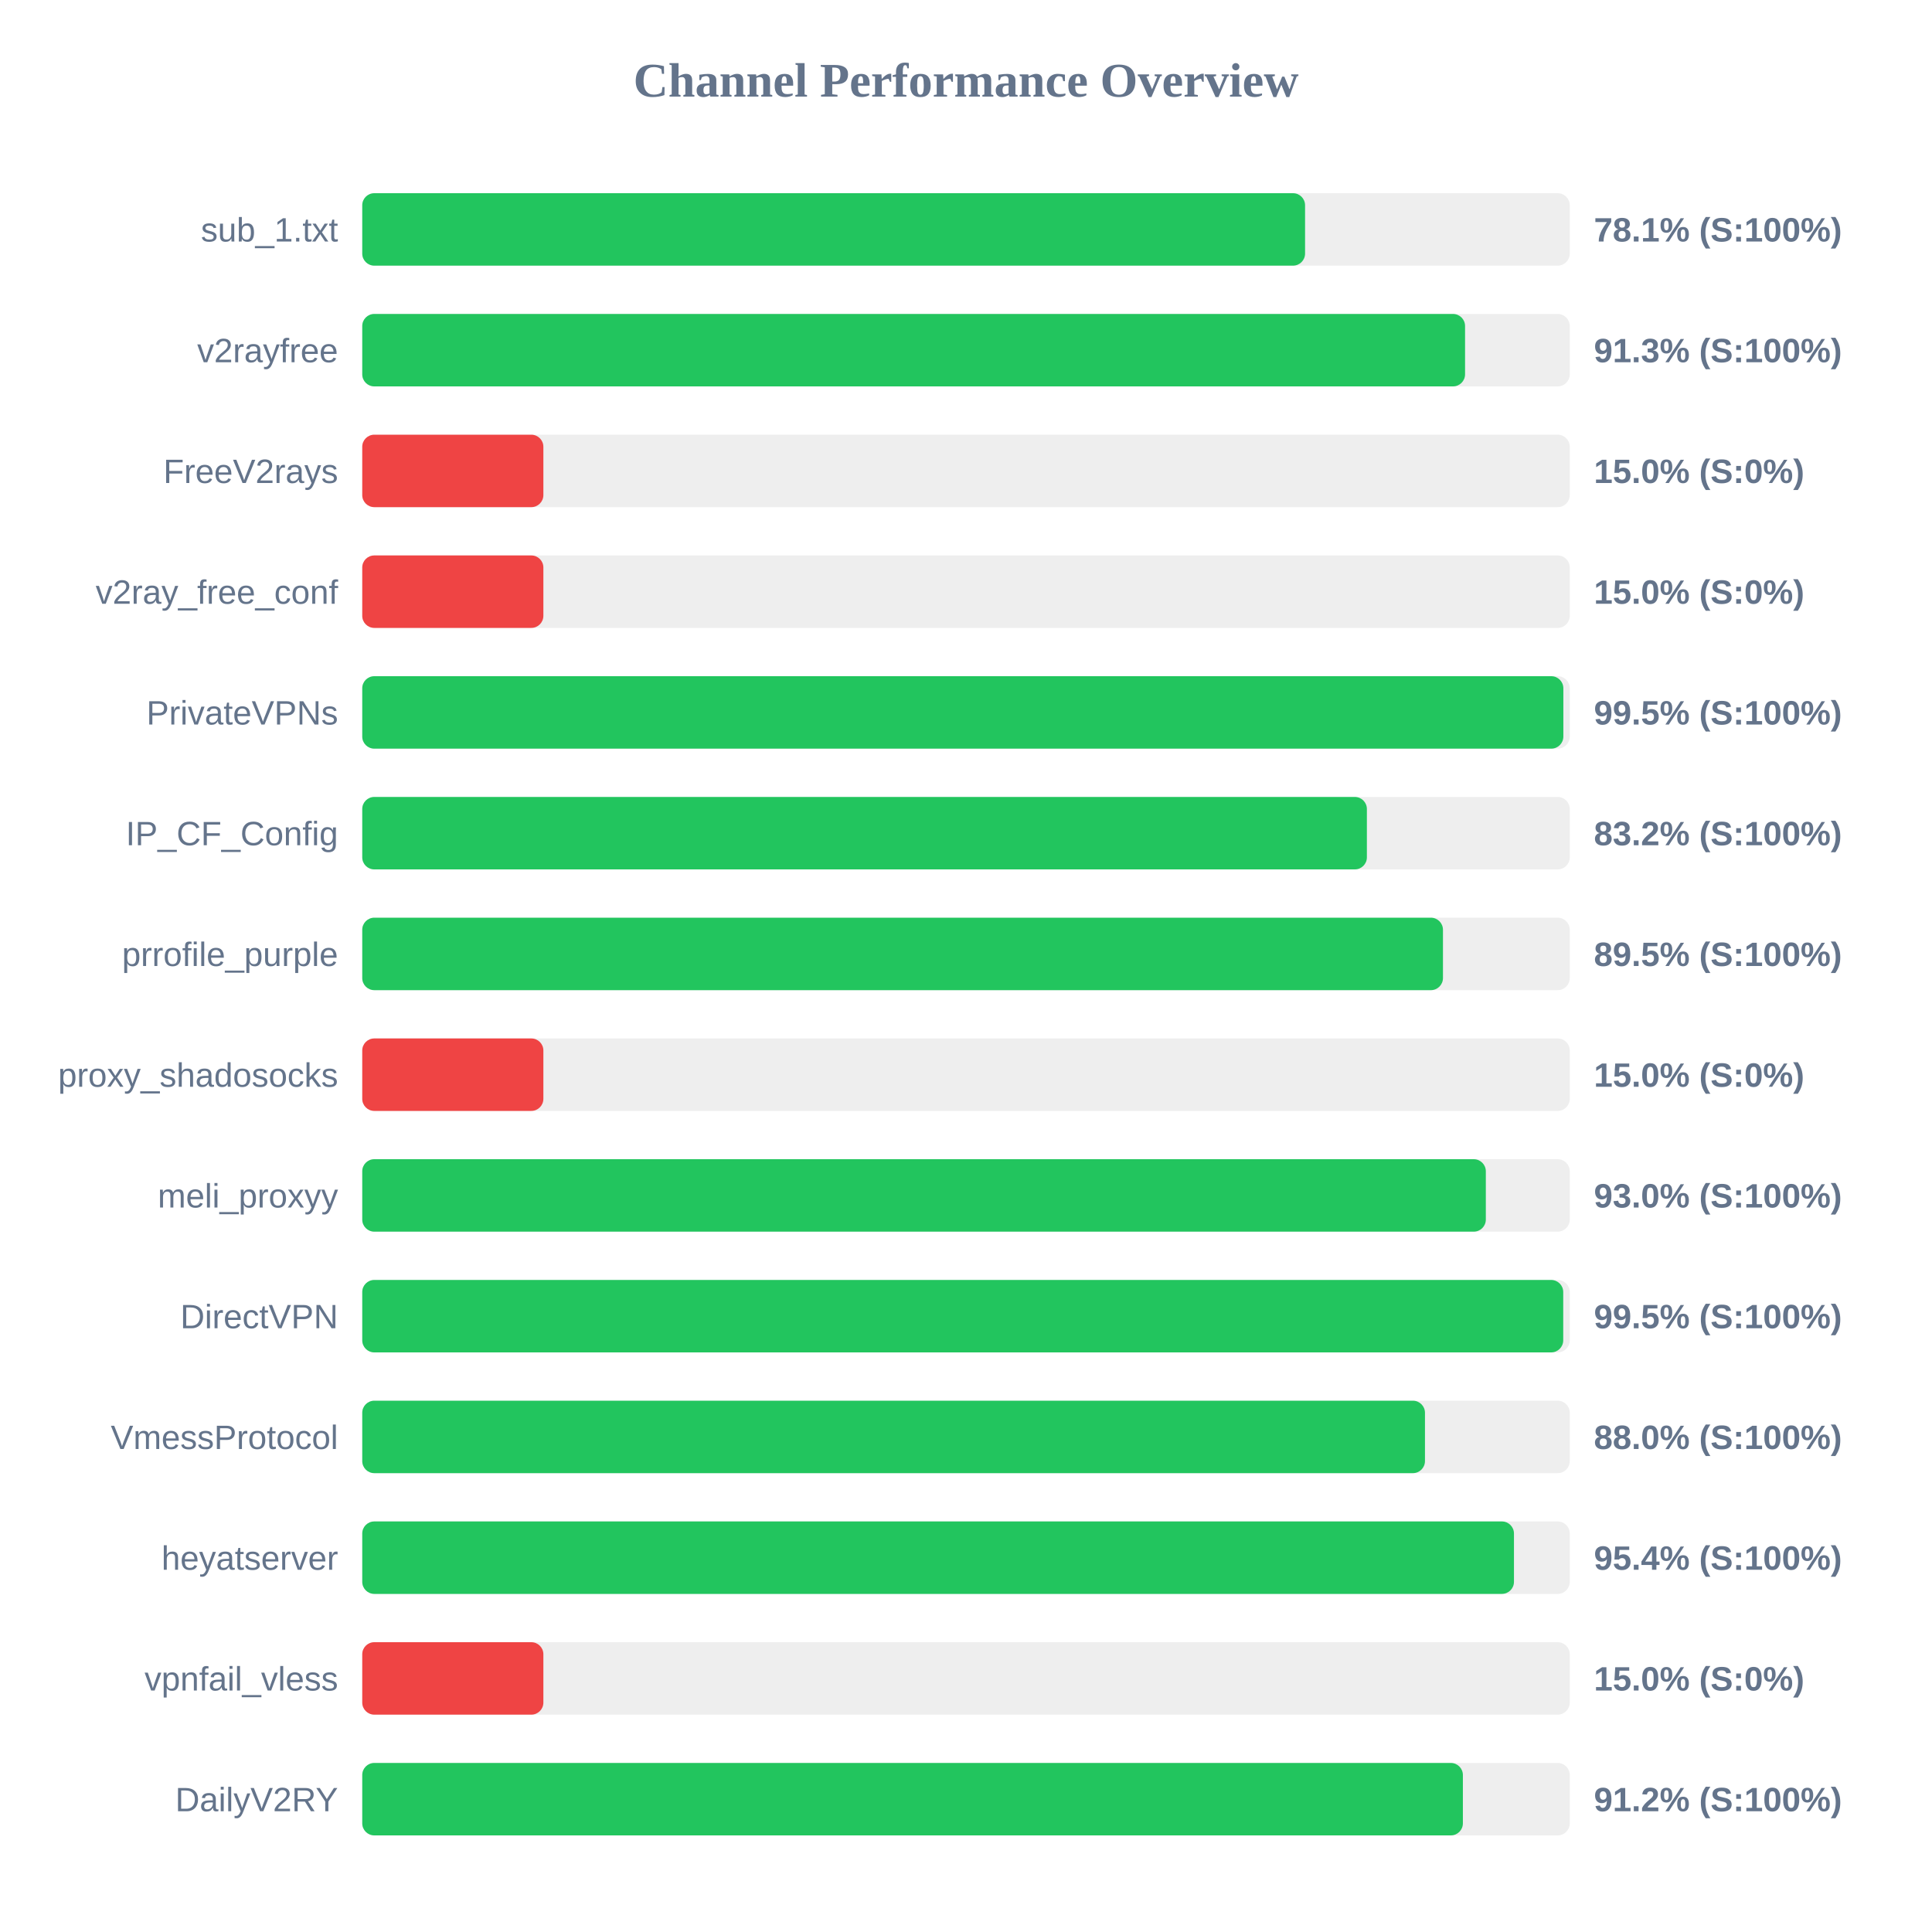
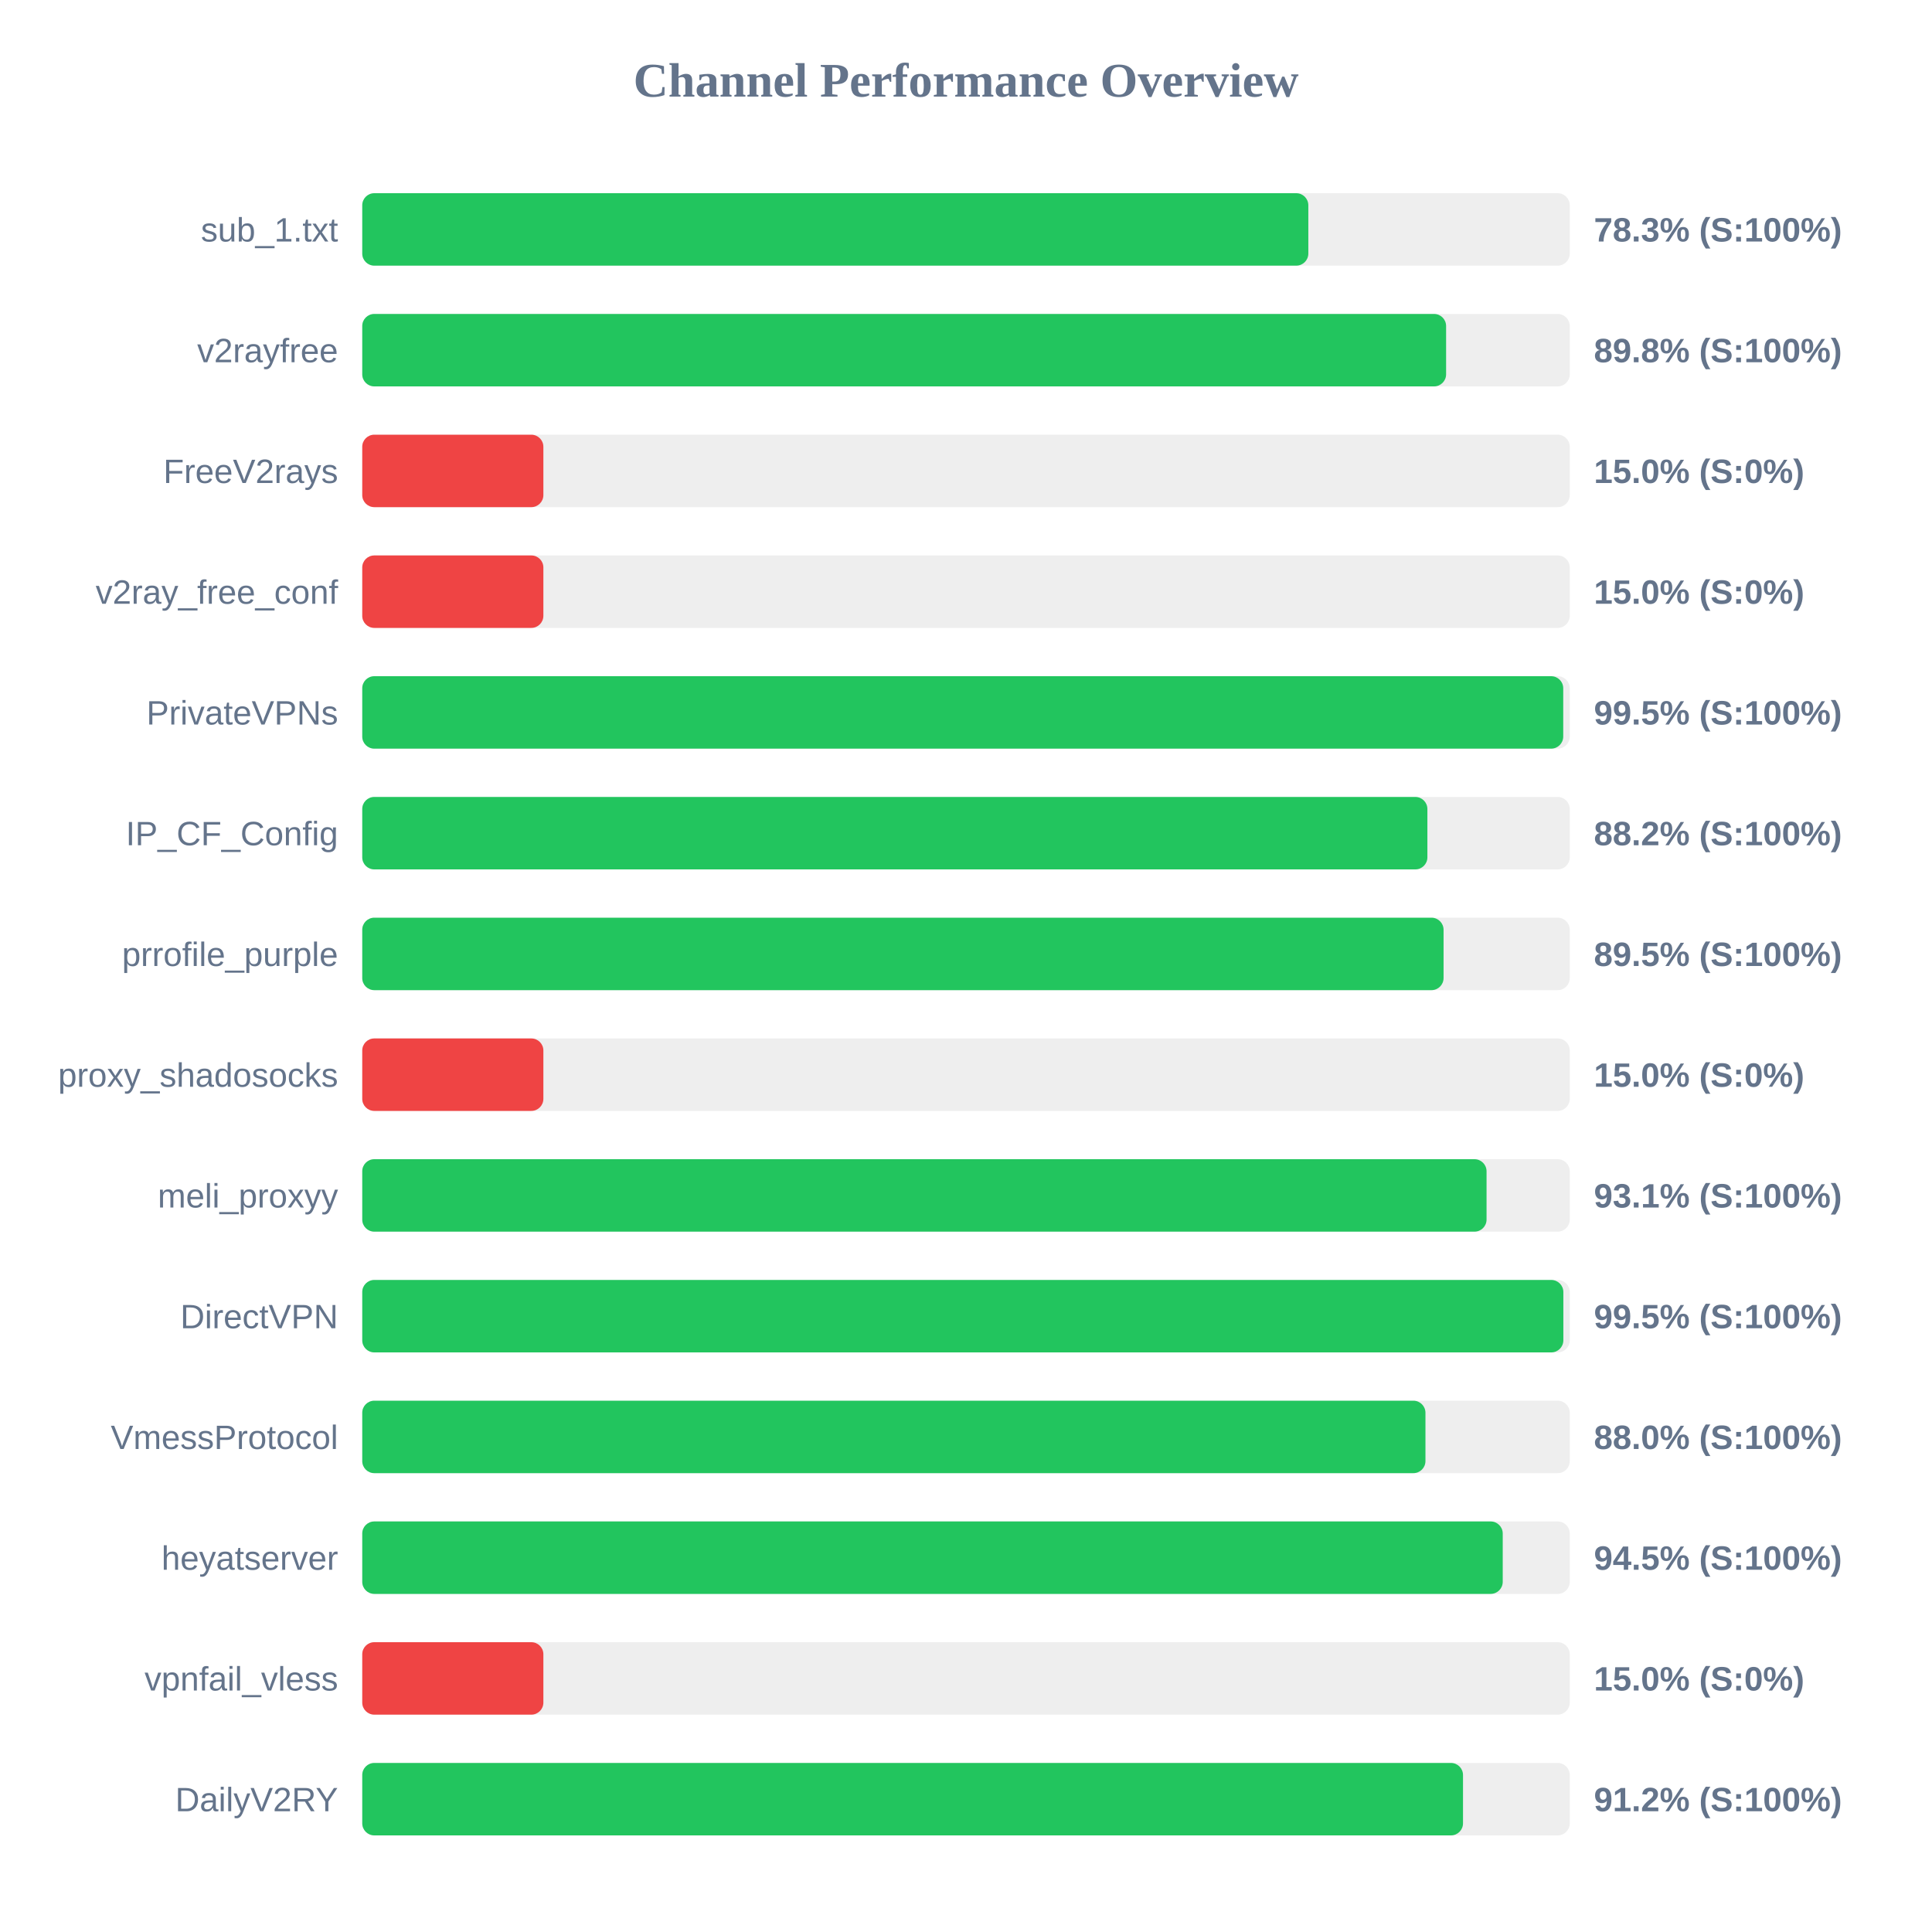
<svg xmlns="http://www.w3.org/2000/svg" width="800" height="800" version="1.1">
  <style>
        .row { font: 14px Arial; fill: #64748b; }
        .score { font: bold 14px Arial; fill: #64748b; }
    </style>
  <text x="400" y="40" text-anchor="middle" font-size="20px" font-weight="bold" fill="#64748b">Channel Performance Overview</text>
  <rect x="150" y="80" width="500" height="30" fill="#eee" rx="5" />
-   <rect x="150" y="80" width="390.4" height="30" fill="#22c55e" rx="5" />
+   <rect x="150" y="80" width="391.75" height="30" fill="#22c55e" rx="5" />
  <text x="140" y="100" text-anchor="end" class="row">sub_1.txt</text>
-   <text x="660" y="100" text-anchor="start" class="score">78.1% (S:100%)</text>
+   <text x="660" y="100" text-anchor="start" class="score">78.3% (S:100%)</text>
  <rect x="150" y="130" width="500" height="30" fill="#eee" rx="5" />
-   <rect x="150" y="130" width="456.65" height="30" fill="#22c55e" rx="5" />
+   <rect x="150" y="130" width="448.8" height="30" fill="#22c55e" rx="5" />
  <text x="140" y="150" text-anchor="end" class="row">v2rayfree</text>
-   <text x="660" y="150" text-anchor="start" class="score">91.3% (S:100%)</text>
+   <text x="660" y="150" text-anchor="start" class="score">89.8% (S:100%)</text>
  <rect x="150" y="180" width="500" height="30" fill="#eee" rx="5" />
  <rect x="150" y="180" width="75.0" height="30" fill="#ef4444" rx="5" />
  <text x="140" y="200" text-anchor="end" class="row">FreeV2rays</text>
  <text x="660" y="200" text-anchor="start" class="score">15.0% (S:0%)</text>
  <rect x="150" y="230" width="500" height="30" fill="#eee" rx="5" />
  <rect x="150" y="230" width="75.0" height="30" fill="#ef4444" rx="5" />
  <text x="140" y="250" text-anchor="end" class="row">v2ray_free_conf</text>
  <text x="660" y="250" text-anchor="start" class="score">15.0% (S:0%)</text>
  <rect x="150" y="280" width="500" height="30" fill="#eee" rx="5" />
-   <rect x="150" y="280" width="497.35" height="30" fill="#22c55e" rx="5" />
+   <rect x="150" y="280" width="497.3" height="30" fill="#22c55e" rx="5" />
  <text x="140" y="300" text-anchor="end" class="row">PrivateVPNs</text>
  <text x="660" y="300" text-anchor="start" class="score">99.5% (S:100%)</text>
  <rect x="150" y="330" width="500" height="30" fill="#eee" rx="5" />
-   <rect x="150" y="330" width="416.0" height="30" fill="#22c55e" rx="5" />
+   <rect x="150" y="330" width="441.05" height="30" fill="#22c55e" rx="5" />
  <text x="140" y="350" text-anchor="end" class="row">IP_CF_Config</text>
-   <text x="660" y="350" text-anchor="start" class="score">83.2% (S:100%)</text>
+   <text x="660" y="350" text-anchor="start" class="score">88.2% (S:100%)</text>
  <rect x="150" y="380" width="500" height="30" fill="#eee" rx="5" />
-   <rect x="150" y="380" width="447.5" height="30" fill="#22c55e" rx="5" />
+   <rect x="150" y="380" width="447.75" height="30" fill="#22c55e" rx="5" />
  <text x="140" y="400" text-anchor="end" class="row">prrofile_purple</text>
  <text x="660" y="400" text-anchor="start" class="score">89.5% (S:100%)</text>
  <rect x="150" y="430" width="500" height="30" fill="#eee" rx="5" />
  <rect x="150" y="430" width="75.0" height="30" fill="#ef4444" rx="5" />
  <text x="140" y="450" text-anchor="end" class="row">proxy_shadosocks</text>
  <text x="660" y="450" text-anchor="start" class="score">15.0% (S:0%)</text>
  <rect x="150" y="480" width="500" height="30" fill="#eee" rx="5" />
-   <rect x="150" y="480" width="465.25" height="30" fill="#22c55e" rx="5" />
+   <rect x="150" y="480" width="465.55" height="30" fill="#22c55e" rx="5" />
  <text x="140" y="500" text-anchor="end" class="row">meli_proxyy</text>
-   <text x="660" y="500" text-anchor="start" class="score">93.0% (S:100%)</text>
+   <text x="660" y="500" text-anchor="start" class="score">93.1% (S:100%)</text>
  <rect x="150" y="530" width="500" height="30" fill="#eee" rx="5" />
-   <rect x="150" y="530" width="497.3" height="30" fill="#22c55e" rx="5" />
+   <rect x="150" y="530" width="497.35" height="30" fill="#22c55e" rx="5" />
  <text x="140" y="550" text-anchor="end" class="row">DirectVPN</text>
  <text x="660" y="550" text-anchor="start" class="score">99.5% (S:100%)</text>
  <rect x="150" y="580" width="500" height="30" fill="#eee" rx="5" />
-   <rect x="150" y="580" width="440.05" height="30" fill="#22c55e" rx="5" />
+   <rect x="150" y="580" width="440.25" height="30" fill="#22c55e" rx="5" />
  <text x="140" y="600" text-anchor="end" class="row">VmessProtocol</text>
  <text x="660" y="600" text-anchor="start" class="score">88.0% (S:100%)</text>
  <rect x="150" y="630" width="500" height="30" fill="#eee" rx="5" />
-   <rect x="150" y="630" width="476.9" height="30" fill="#22c55e" rx="5" />
+   <rect x="150" y="630" width="472.25" height="30" fill="#22c55e" rx="5" />
  <text x="140" y="650" text-anchor="end" class="row">heyatserver</text>
-   <text x="660" y="650" text-anchor="start" class="score">95.4% (S:100%)</text>
+   <text x="660" y="650" text-anchor="start" class="score">94.5% (S:100%)</text>
  <rect x="150" y="680" width="500" height="30" fill="#eee" rx="5" />
  <rect x="150" y="680" width="75.0" height="30" fill="#ef4444" rx="5" />
  <text x="140" y="700" text-anchor="end" class="row">vpnfail_vless</text>
  <text x="660" y="700" text-anchor="start" class="score">15.0% (S:0%)</text>
  <rect x="150" y="730" width="500" height="30" fill="#eee" rx="5" />
-   <rect x="150" y="730" width="455.75" height="30" fill="#22c55e" rx="5" />
+   <rect x="150" y="730" width="455.8" height="30" fill="#22c55e" rx="5" />
  <text x="140" y="750" text-anchor="end" class="row">DailyV2RY</text>
  <text x="660" y="750" text-anchor="start" class="score">91.2% (S:100%)</text>
</svg>
